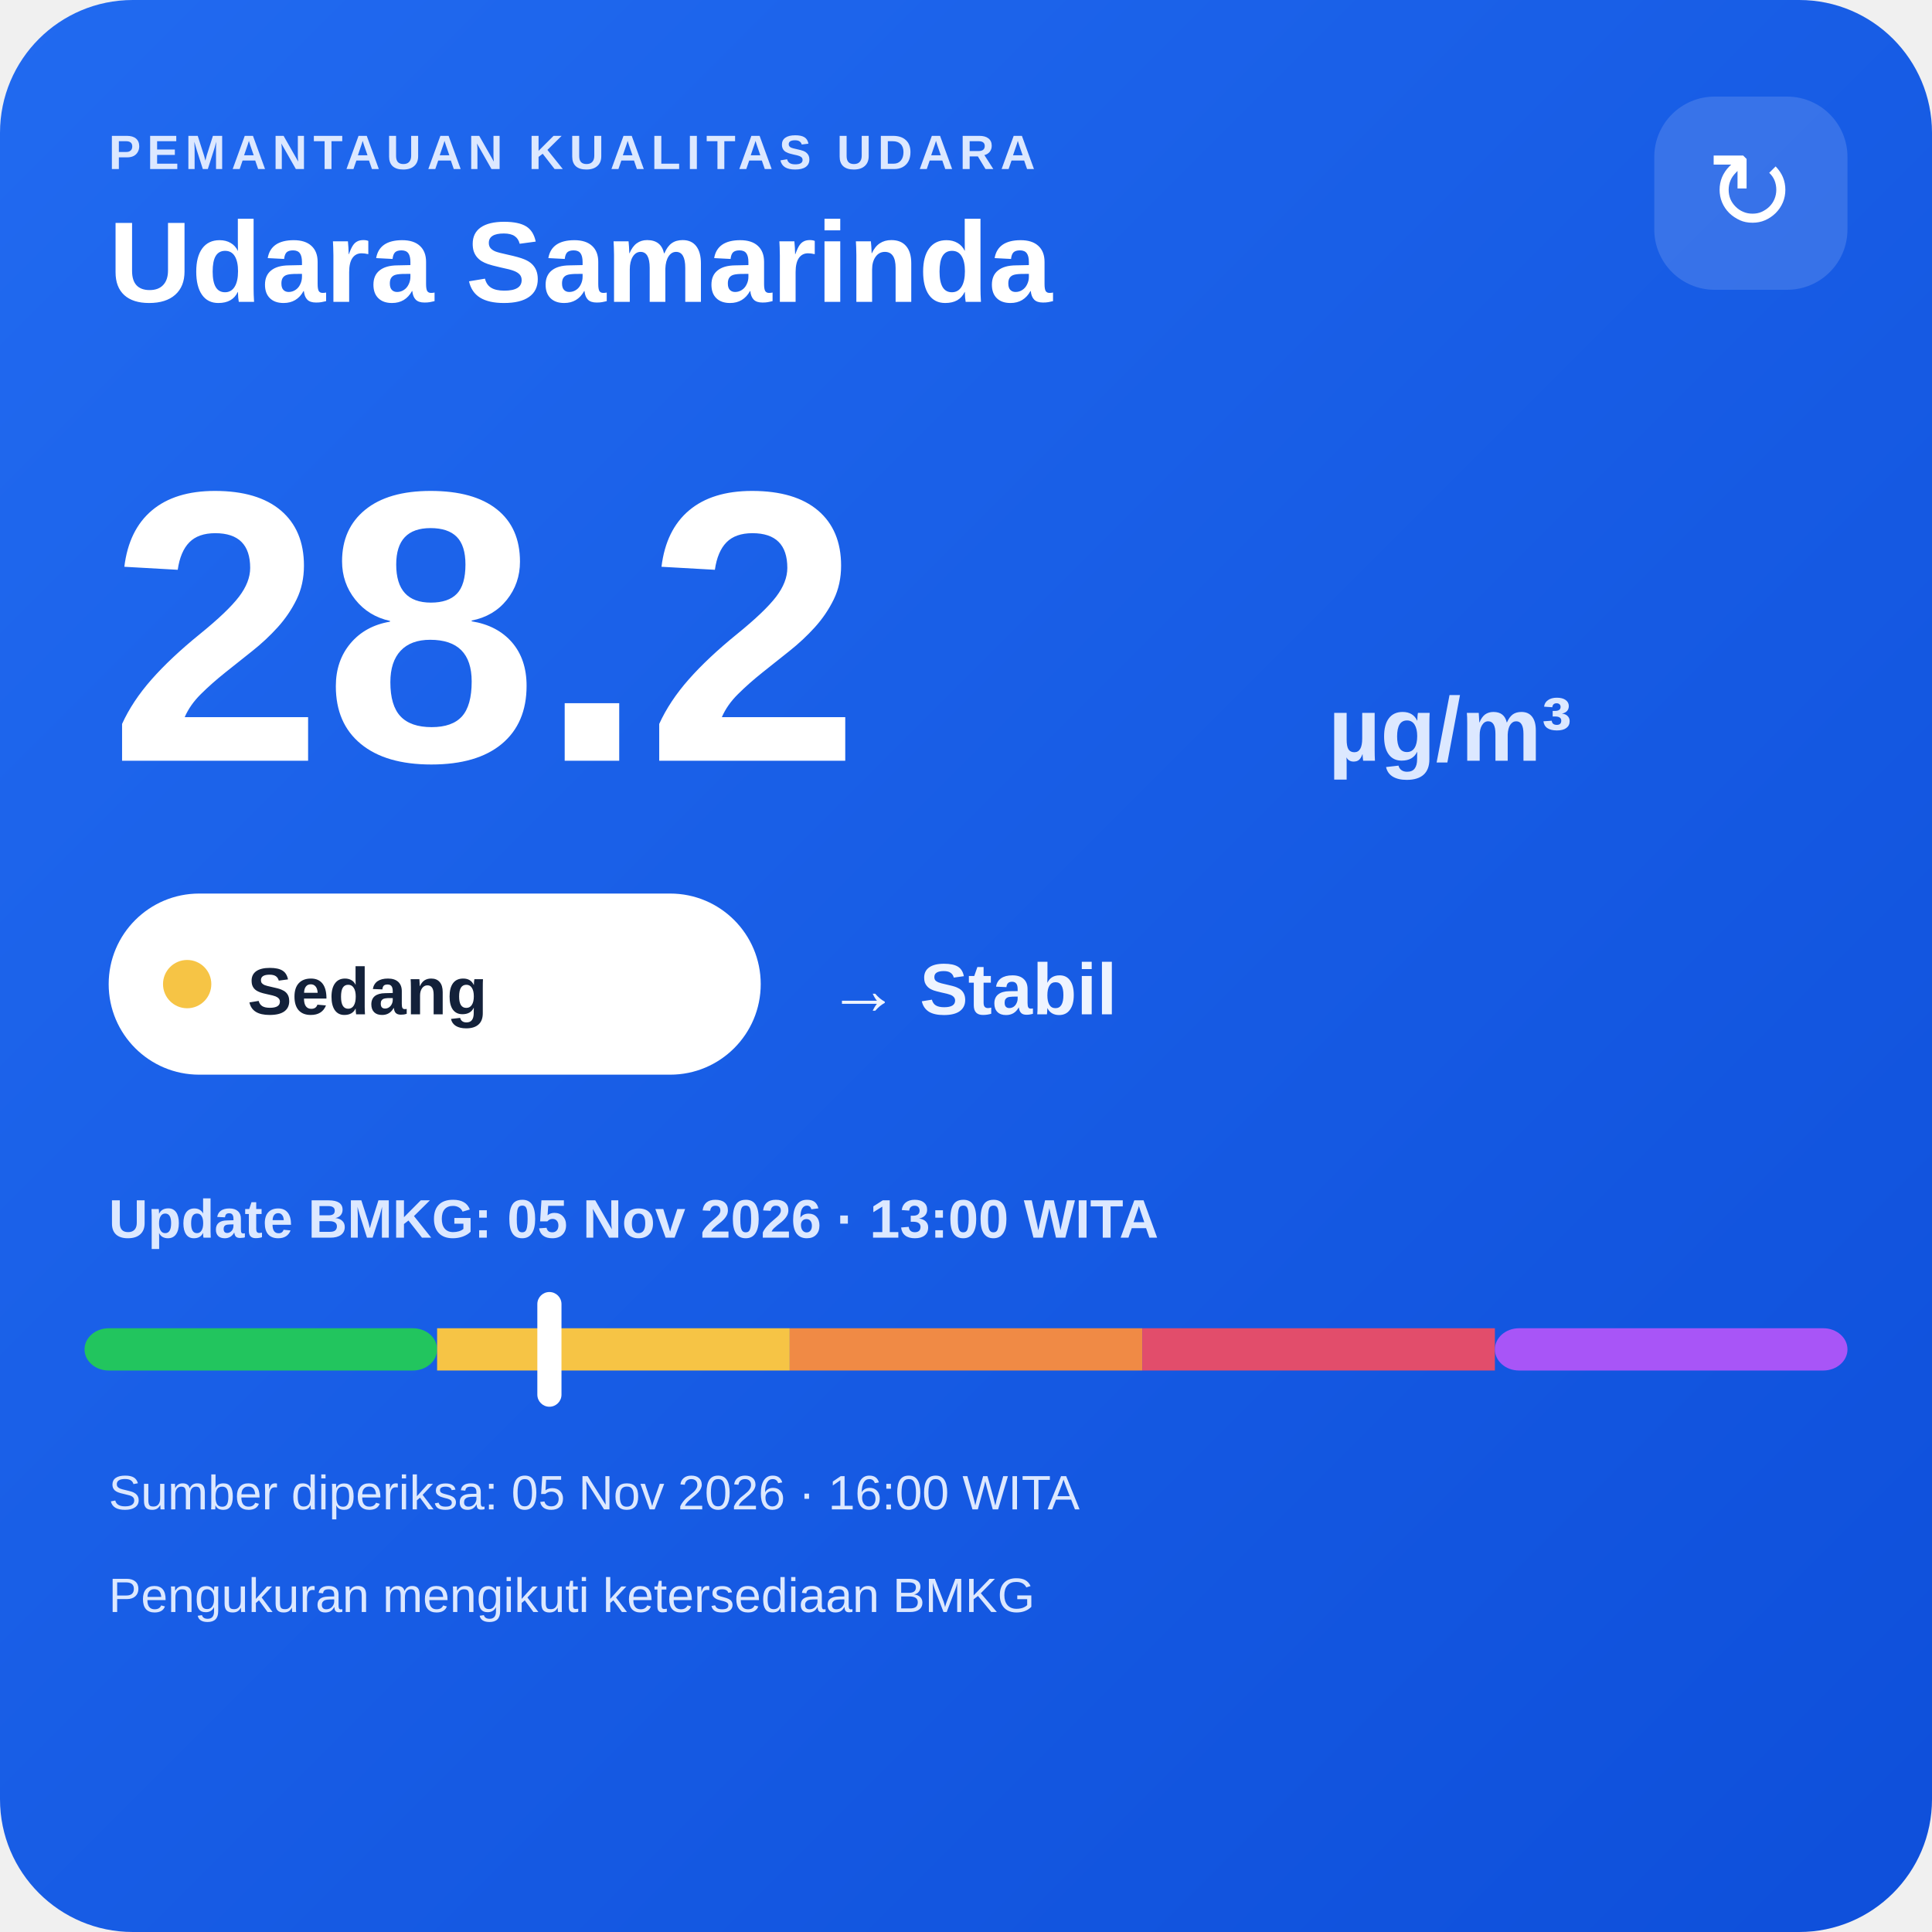
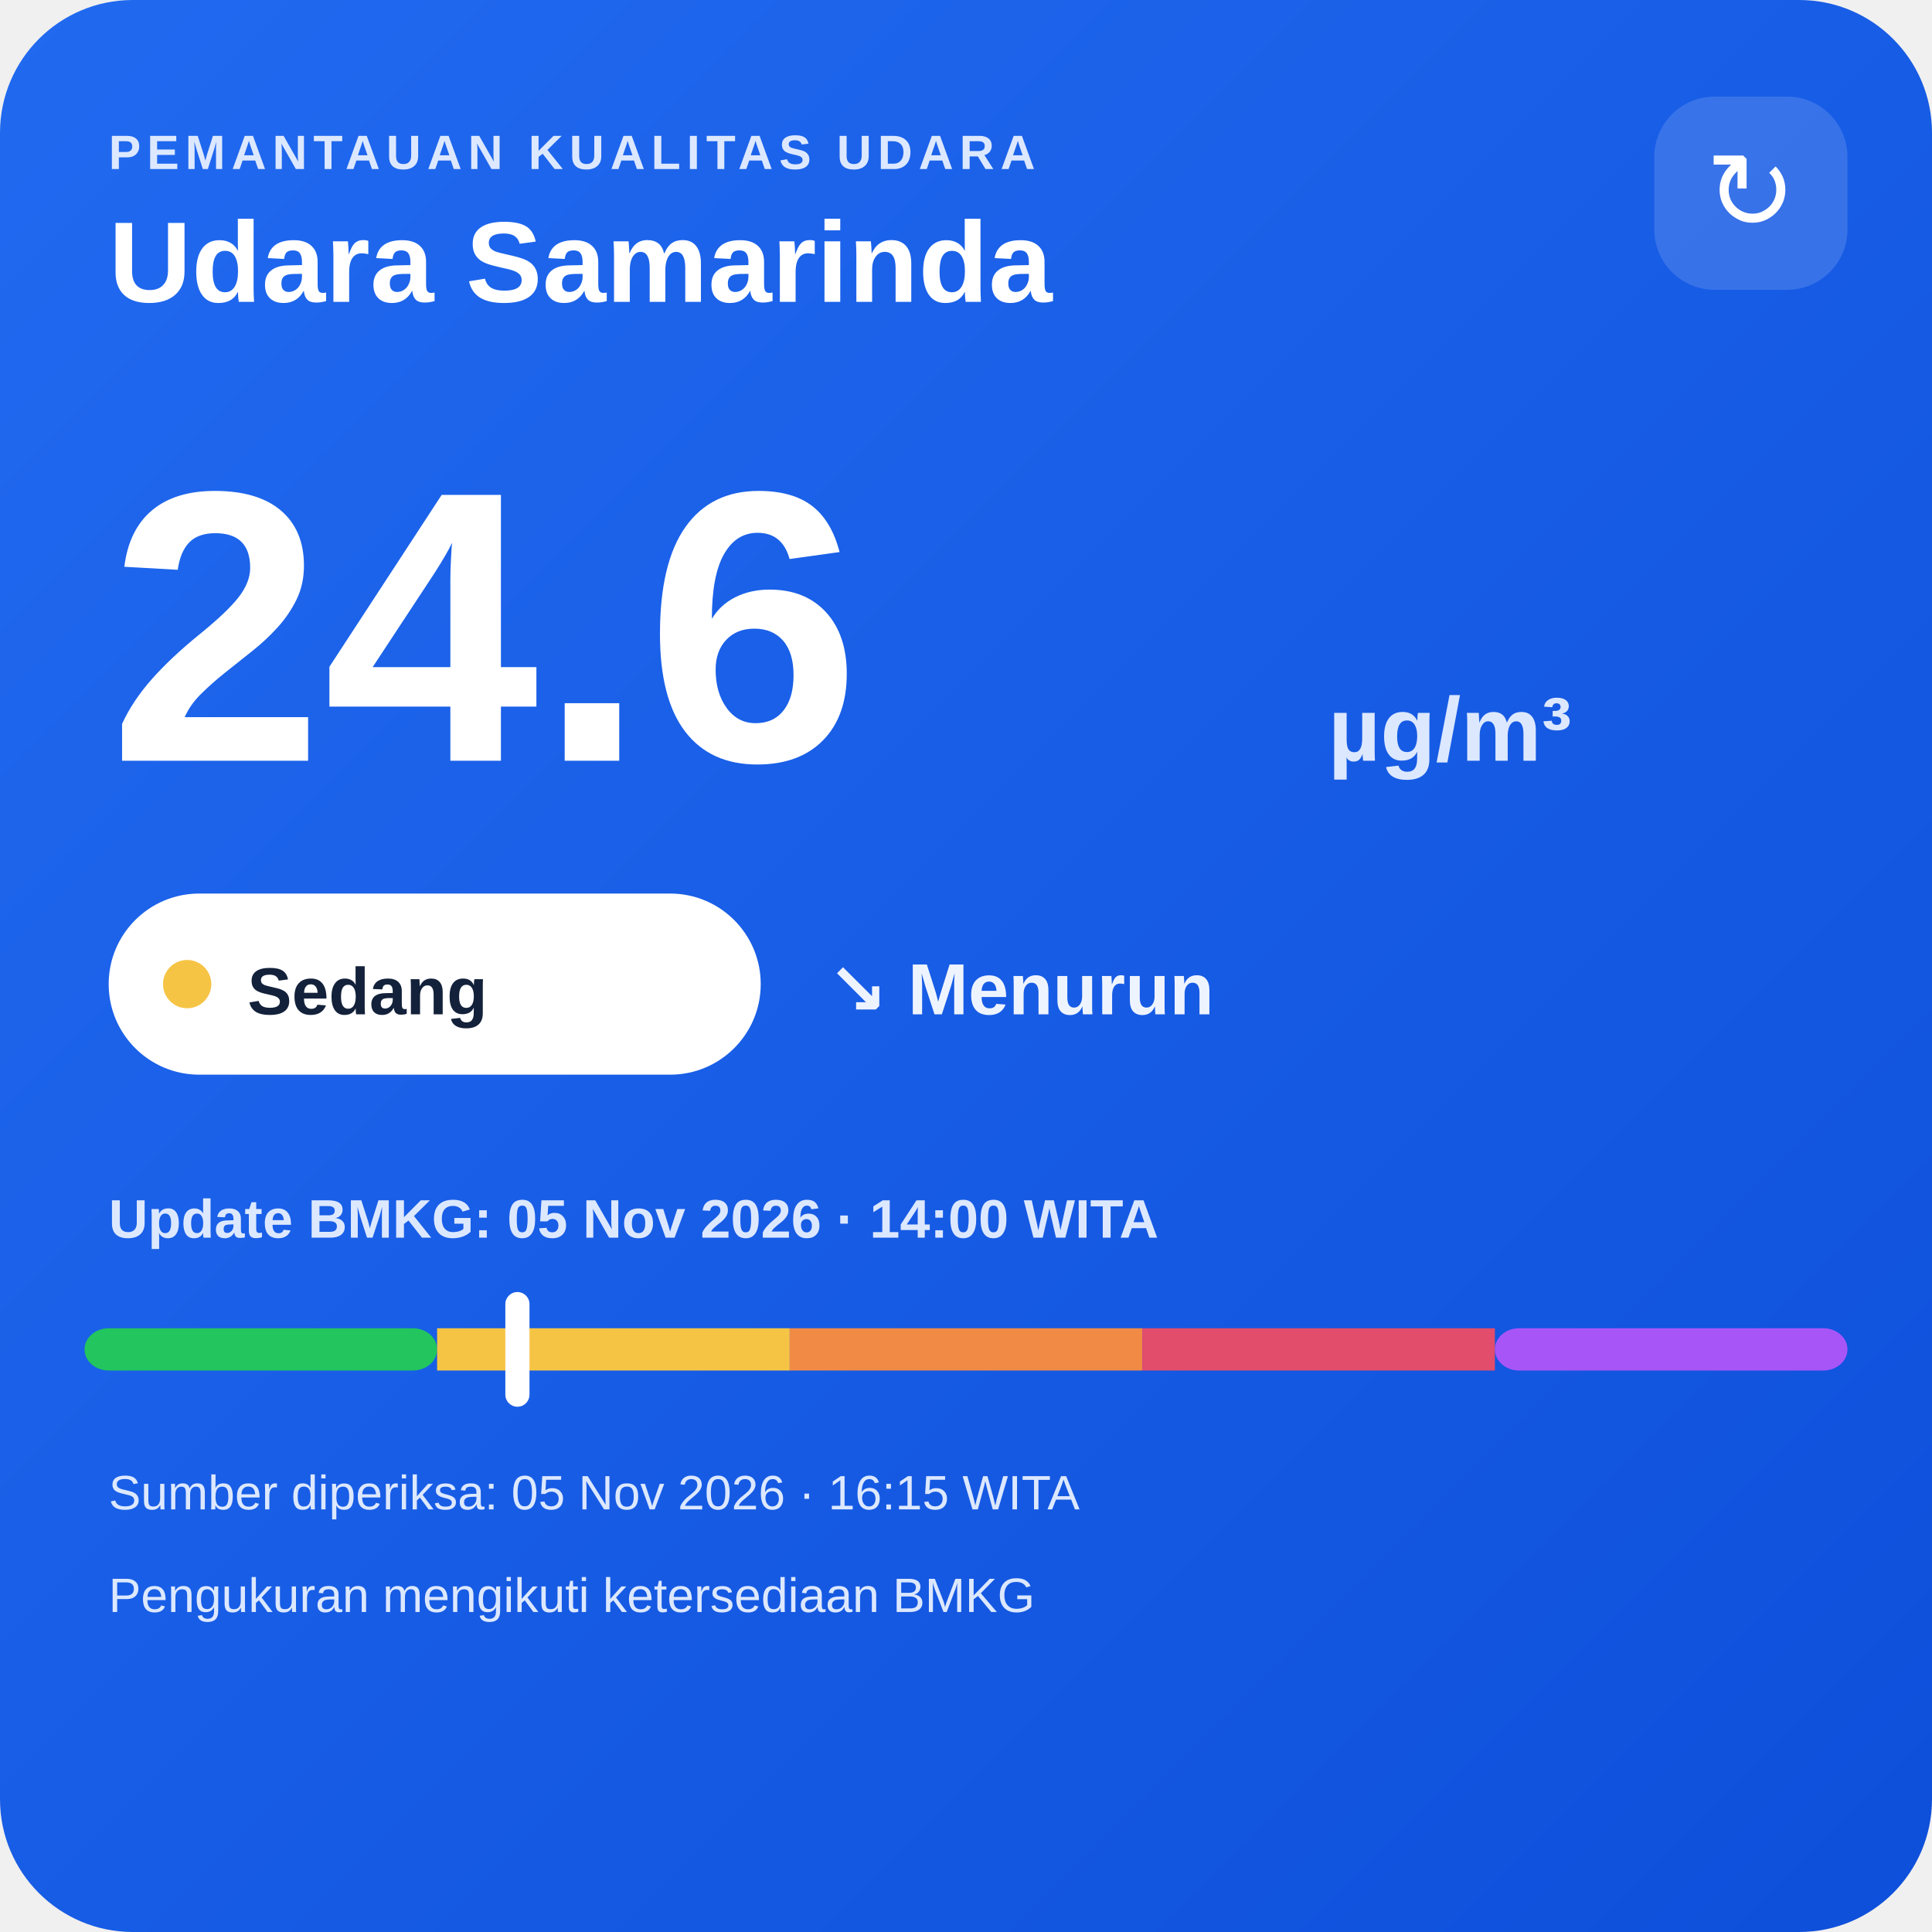
<svg xmlns="http://www.w3.org/2000/svg" width="320" height="320" viewBox="0 0 320 320">
  <defs>
    <linearGradient id="bg" x1="0" y1="0" x2="1" y2="1">
      <stop offset="0" stop-color="#216af0" />
      <stop offset="1" stop-color="#0e4fda" />
    </linearGradient>
  </defs>
  <rect width="320" height="320" rx="22" fill="url(#bg)" />
  <text x="18" y="28" fill="#dce8ff" font-family="Arial,sans-serif" font-size="8" font-weight="700" letter-spacing="1">PEMANTAUAN KUALITAS UDARA</text>
  <text x="18" y="50" fill="#ffffff" font-family="Arial,sans-serif" font-size="19" font-weight="700">Udara Samarinda</text>
  <rect x="274" y="16" width="32" height="32" rx="10" fill="#ffffff" fill-opacity=".14" />
  <text x="290" y="38" text-anchor="middle" fill="#ffffff" font-family="Arial,sans-serif" font-size="18">↻</text>
-   <text x="18" y="126" fill="#ffffff" font-family="Arial,sans-serif" font-size="64" font-weight="800">28.2</text>
+   <text x="18" y="126" fill="#ffffff" font-family="Arial,sans-serif" font-size="64" font-weight="800">24.6</text>
  <text x="220" y="126" fill="#dce8ff" font-family="Arial,sans-serif" font-size="15" font-weight="700">µg/m³</text>
  <rect x="18" y="148" width="108" height="30" rx="15" fill="#ffffff" />
  <circle cx="31" cy="163" r="4" fill="#f6c445" />
  <text x="41" y="168" fill="#13213a" font-family="Arial,sans-serif" font-size="11" font-weight="700">Sedang</text>
-   <text x="137" y="168" fill="#eef4ff" font-family="Arial,sans-serif" font-size="12" font-weight="700">→ Stabil</text>
-   <text x="18" y="205" fill="#dce8ff" font-family="Arial,sans-serif" font-size="9" font-weight="700">Update BMKG: 05 Nov 2026 · 13:00 WITA</text>
+   <text x="137" y="168" fill="#eef4ff" font-family="Arial,sans-serif" font-size="12" font-weight="700">↘ Menurun</text>
+   <text x="18" y="205" fill="#dce8ff" font-family="Arial,sans-serif" font-size="9" font-weight="700">Update BMKG: 05 Nov 2026 · 14:00 WITA</text>
  <rect x="14" y="220" width="58.4" height="7" rx="4" fill="#22c55e" />
  <rect x="72.4" y="220" width="58.4" height="7" fill="#f6c445" />
  <rect x="130.8" y="220" width="58.4" height="7" fill="#f08a45" />
  <rect x="189.2" y="220" width="58.4" height="7" fill="#e24d6b" />
  <rect x="247.6" y="220" width="58.4" height="7" rx="4" fill="#a855f7" />
-   <rect x="89.0" y="214" width="4" height="19" rx="2" fill="#ffffff" />
-   <text x="18" y="250" fill="#dce8ff" font-family="Arial,sans-serif" font-size="8">Sumber diperiksa: 05 Nov 2026 · 16:00 WITA</text>
+   <rect x="83.7" y="214" width="4" height="19" rx="2" fill="#ffffff" />
+   <text x="18" y="250" fill="#dce8ff" font-family="Arial,sans-serif" font-size="8">Sumber diperiksa: 05 Nov 2026 · 16:15 WITA</text>
  <text x="18" y="267" fill="#dce8ff" font-family="Arial,sans-serif" font-size="8">Pengukuran mengikuti ketersediaan BMKG</text>
</svg>
